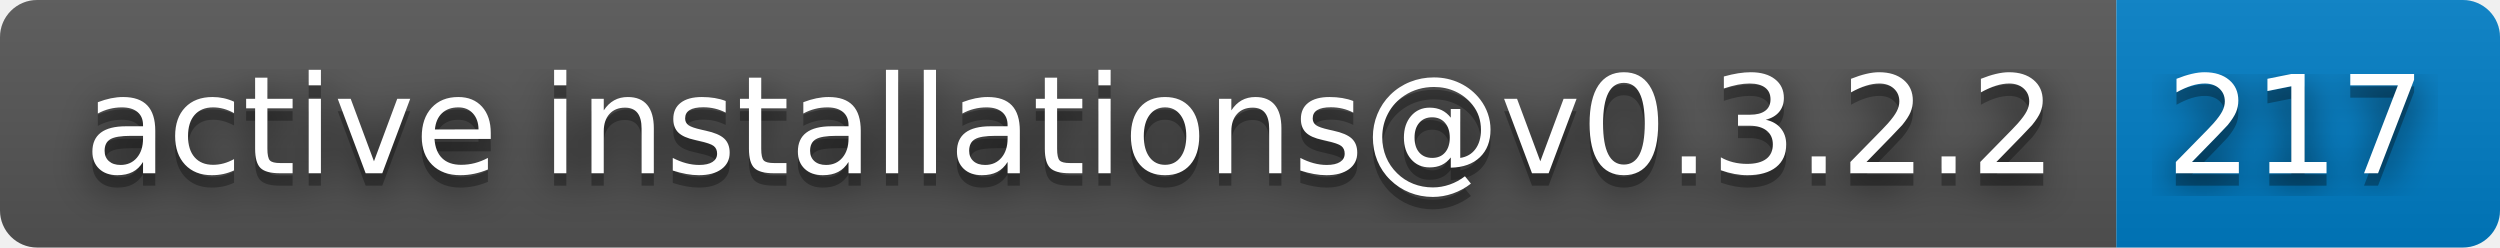
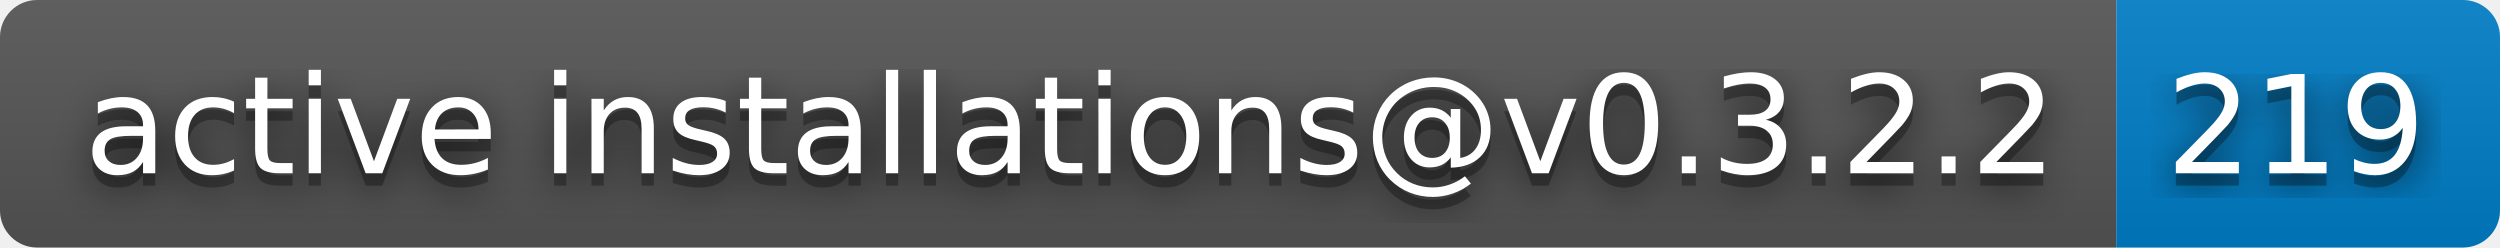
- <svg xmlns="http://www.w3.org/2000/svg" width="202" height="20" role="img" aria-label="active installations@v0.3.2.2: 217">
+ <svg xmlns="http://www.w3.org/2000/svg" width="202" height="20" role="img" aria-label="active installations@v0.3.2.2: 219">
  <filter id="blur">
    <feGaussianBlur stdDeviation="16" />
  </filter>
  <linearGradient id="s" x2="0" y2="100%">
    <stop offset="0" stop-color="#bbb" stop-opacity=".1" />
    <stop offset="1" stop-opacity=".1" />
  </linearGradient>
  <clipPath id="r">
    <rect width="202" height="20" rx="3" />
  </clipPath>
  <g clip-path="url(#r)">
    <rect width="171" height="20" fill="#555" />
    <rect x="171" width="31" height="20" fill="#007ec6" />
    <rect width="202" height="20" fill="url(#s)" />
  </g>
  <g fill="#fff" text-anchor="middle" font-family="Verdana,Geneva,DejaVu Sans,sans-serif" text-rendering="geometricPrecision" font-size="110">
    <g transform="scale(.1)">
      <g aria-hidden="true" fill="#010101">
        <text x="865" y="150" fill-opacity=".8" filter="url(#blur)" textLength="1610">active installations@v0.3.2.2</text>
        <text x="865" y="150" fill-opacity=".3" textLength="1610">active installations@v0.3.2.2</text>
      </g>
      <text x="865" y="140" textLength="1610">active installations@v0.3.2.2</text>
    </g>
    <g transform="scale(.1)">
      <g aria-hidden="true" fill="#010101">
-         <text x="1855" y="150" fill-opacity=".8" filter="url(#blur)" textLength="210">217</text>
-         <text x="1855" y="150" fill-opacity=".3" textLength="210">217</text>
+         <text x="1855" y="150" fill-opacity=".8" filter="url(#blur)" textLength="210">219</text>
+         <text x="1855" y="150" fill-opacity=".3" textLength="210">219</text>
      </g>
-       <text x="1855" y="140" textLength="210">217</text>
+       <text x="1855" y="140" textLength="210">219</text>
    </g>
  </g>
</svg>
